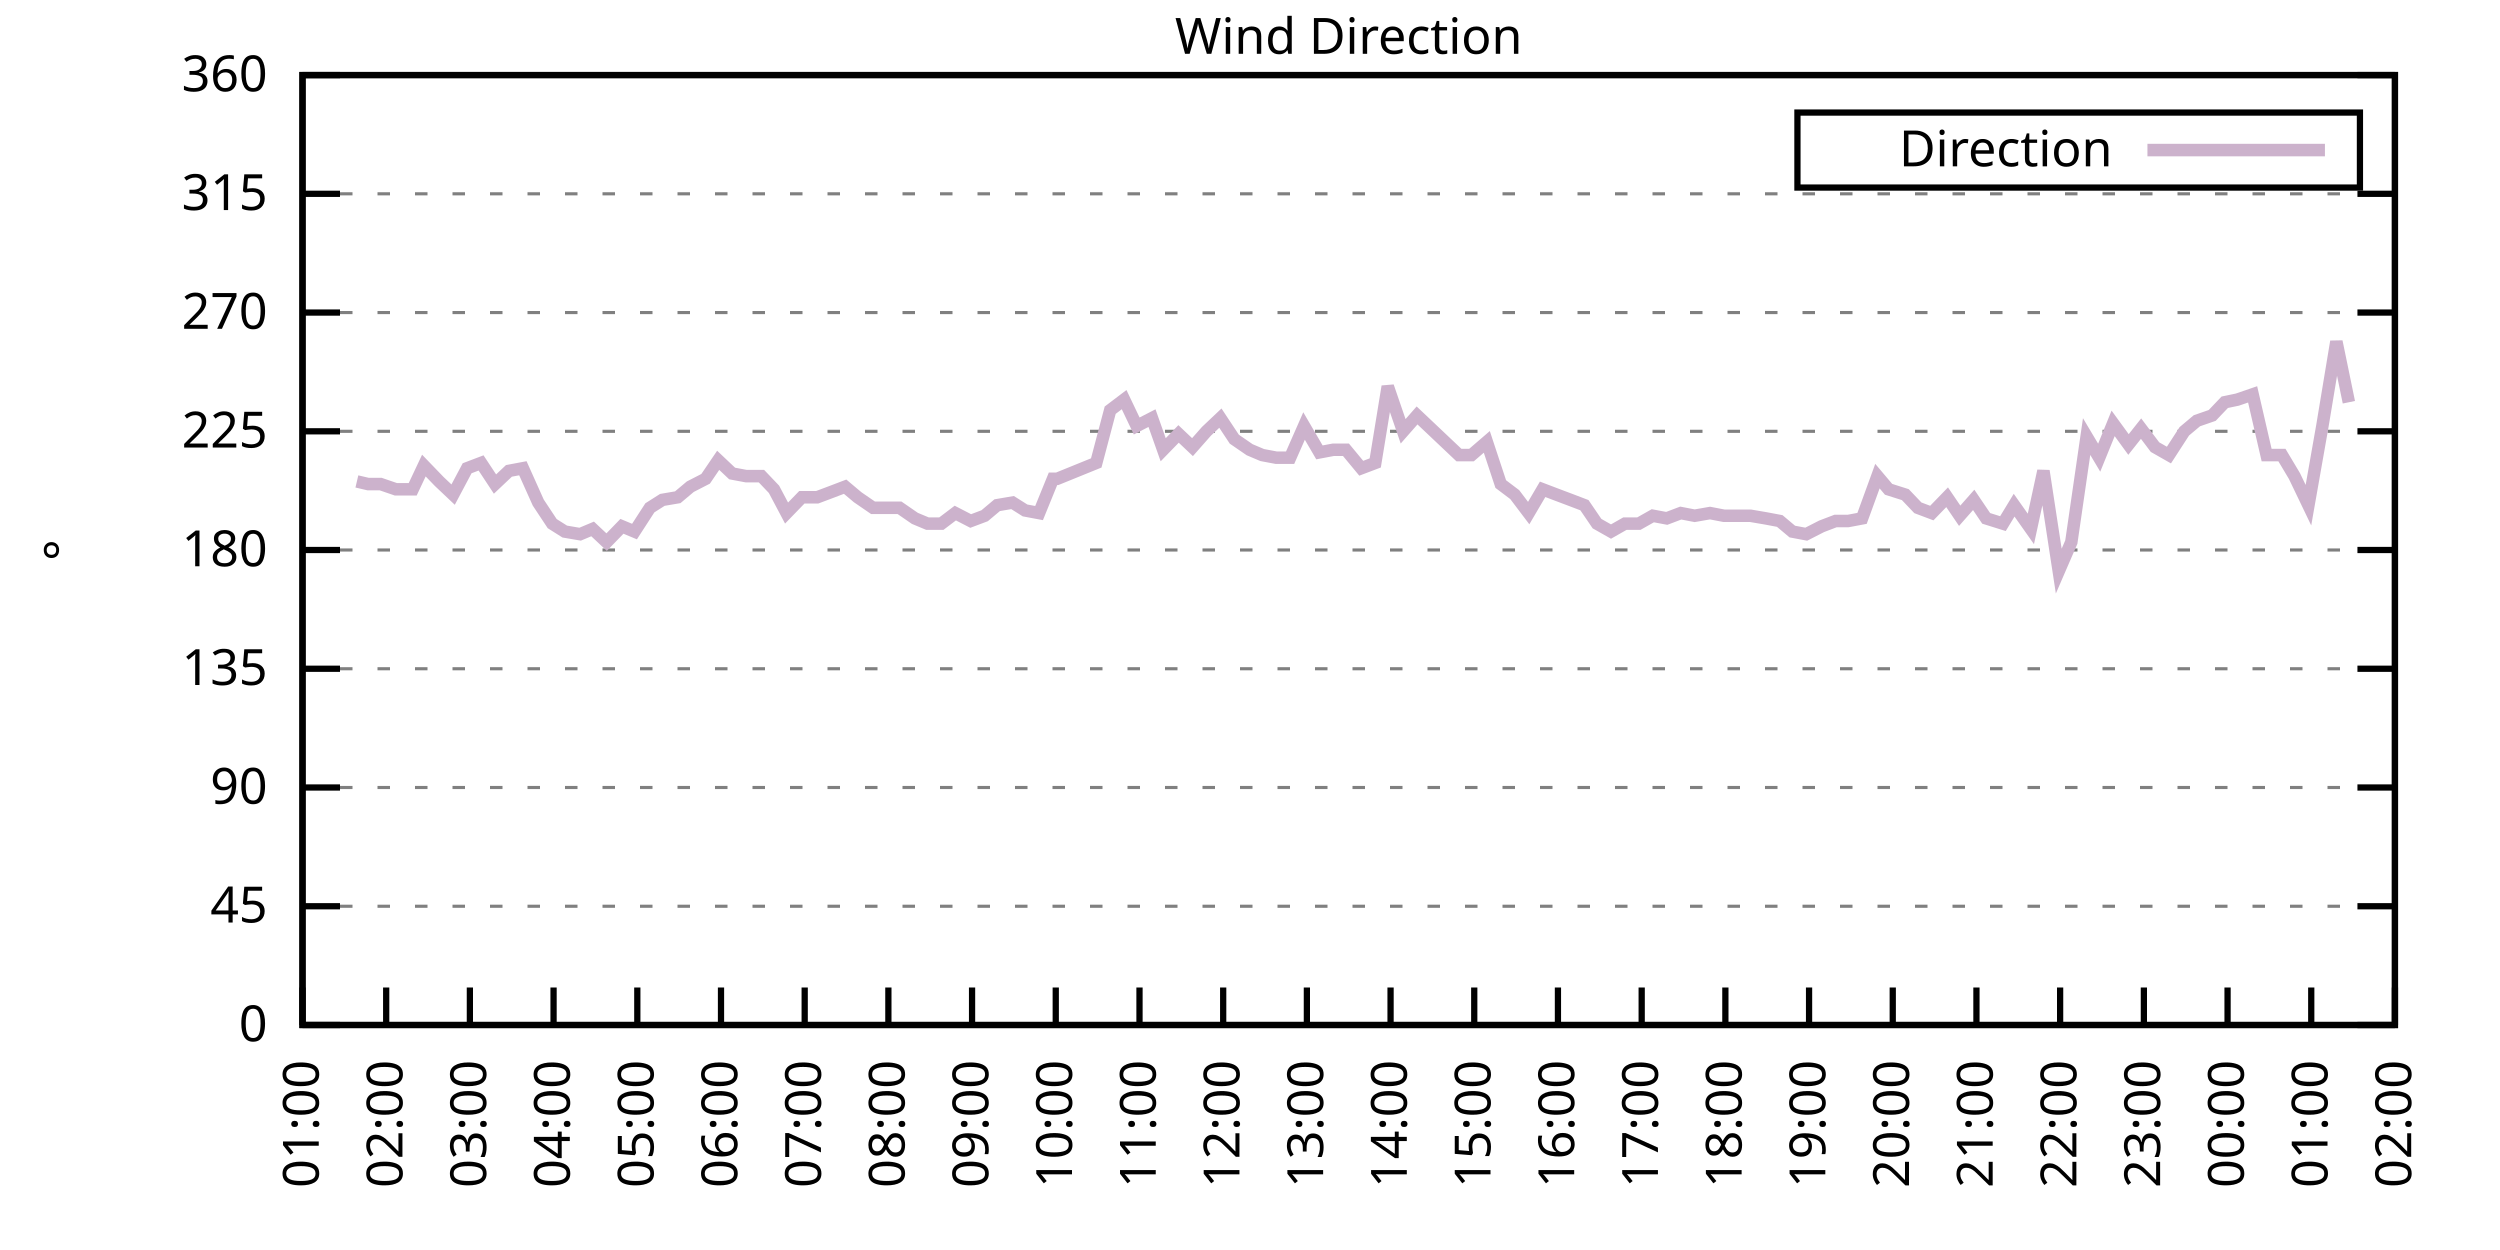
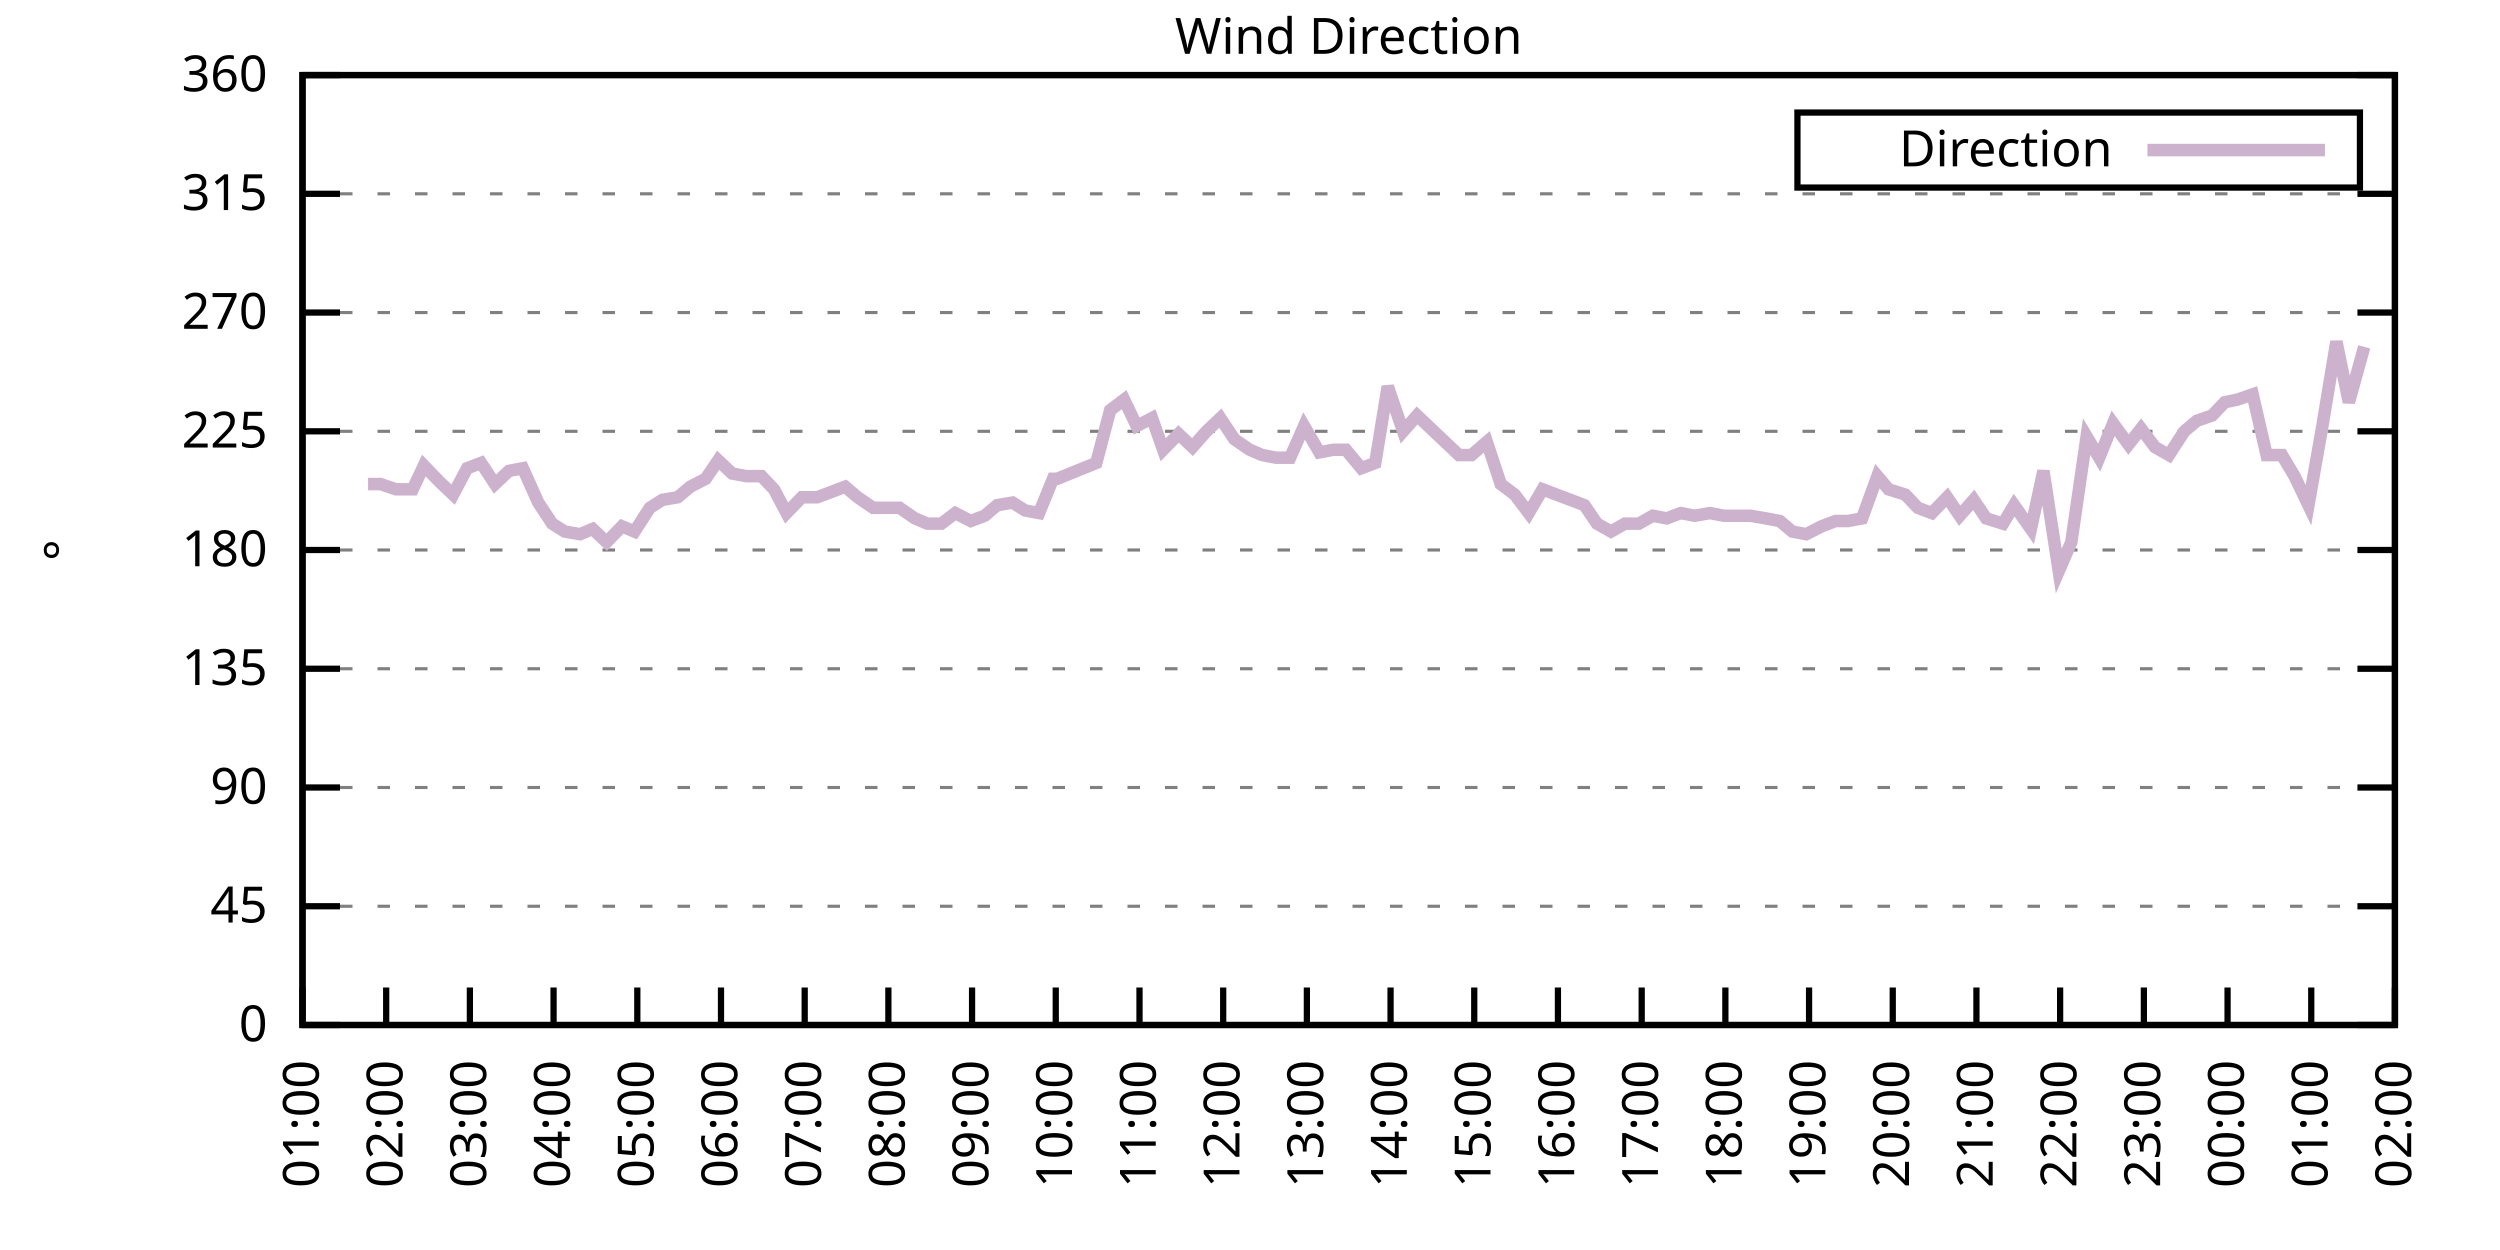
<svg xmlns="http://www.w3.org/2000/svg" xmlns:xlink="http://www.w3.org/1999/xlink" width="400" height="200" viewBox="0 0 400 200">
  <g id="gnuplot_canvas">
    <rect x="0" y="0" width="400" height="200" fill="none" />
    <defs>
      <circle id="gpDot" r="0.5" stroke-width="0.5" stroke="currentColor" />
      <path id="gpPt0" stroke-width="0.333" stroke="currentColor" d="M-1,0 h2 M0,-1 v2" />
      <path id="gpPt1" stroke-width="0.333" stroke="currentColor" d="M-1,-1 L1,1 M1,-1 L-1,1" />
      <path id="gpPt2" stroke-width="0.333" stroke="currentColor" d="M-1,0 L1,0 M0,-1 L0,1 M-1,-1 L1,1 M-1,1 L1,-1" />
      <rect id="gpPt3" stroke-width="0.333" stroke="currentColor" x="-1" y="-1" width="2" height="2" />
      <rect id="gpPt4" stroke-width="0.333" stroke="currentColor" fill="currentColor" x="-1" y="-1" width="2" height="2" />
      <circle id="gpPt5" stroke-width="0.333" stroke="currentColor" cx="0" cy="0" r="1" />
      <use xlink:href="#gpPt5" id="gpPt6" fill="currentColor" stroke="none" />
      <path id="gpPt7" stroke-width="0.333" stroke="currentColor" d="M0,-1.33 L-1.33,0.67 L1.33,0.67 z" />
      <use xlink:href="#gpPt7" id="gpPt8" fill="currentColor" stroke="none" />
      <use xlink:href="#gpPt7" id="gpPt9" stroke="currentColor" transform="rotate(180)" />
      <use xlink:href="#gpPt9" id="gpPt10" fill="currentColor" stroke="none" />
      <use xlink:href="#gpPt3" id="gpPt11" stroke="currentColor" transform="rotate(45)" />
      <use xlink:href="#gpPt11" id="gpPt12" fill="currentColor" stroke="none" />
      <path id="gpPt13" stroke-width="0.333" stroke="currentColor" d="M0,1.330 L1.265,0.411 L0.782,-1.067 L-0.782,-1.076 L-1.265,0.411 z" />
      <use xlink:href="#gpPt13" id="gpPt14" fill="currentColor" stroke="none" />
      <filter id="textbox" filterUnits="objectBoundingBox" x="0" y="0" height="1" width="1">
        <feFlood flood-color="white" flood-opacity="1" result="bgnd" />
        <feComposite in="SourceGraphic" in2="bgnd" operator="atop" />
      </filter>
      <filter id="greybox" filterUnits="objectBoundingBox" x="0" y="0" height="1" width="1">
        <feFlood flood-color="lightgrey" flood-opacity="1" result="grey" />
        <feComposite in="SourceGraphic" in2="grey" operator="atop" />
      </filter>
    </defs>
    <g fill="none" color="white" stroke="currentColor" stroke-width="1.00" stroke-linecap="butt" stroke-linejoin="miter">
</g>
    <g fill="none" color="black" stroke="currentColor" stroke-width="1.00" stroke-linecap="butt" stroke-linejoin="miter">
      <g stroke="none" shape-rendering="crispEdges">
        <polygon fill="rgb(255, 255, 255)" points="48.40,164.00 383.18,164.00 383.18,12.02 48.40,12.02 " />
      </g>
    </g>
    <g fill="none" color="black" stroke="currentColor" stroke-width="1.00" stroke-linecap="butt" stroke-linejoin="miter">
</g>
    <g fill="none" color="black" stroke="black" stroke-width="0.50" stroke-linecap="butt" stroke-linejoin="miter">
</g>
    <g fill="none" color="gray" stroke="currentColor" stroke-width="0.50" stroke-linecap="butt" stroke-linejoin="miter">
      <path stroke="gray" stroke-dasharray="2,4" class="gridline" d="M48.40,164.00 L383.19,164.00  " />
    </g>
    <g fill="none" color="gray" stroke="gray" stroke-width="1.00" stroke-linecap="butt" stroke-linejoin="miter">
</g>
    <g fill="none" color="black" stroke="currentColor" stroke-width="1.00" stroke-linecap="butt" stroke-linejoin="miter">
      <path stroke="black" d="M48.40,164.00 L54.40,164.00 M383.19,164.00 L377.19,164.00  " />
      <g transform="translate(42.80,166.60)" stroke="none" fill="black" font-family="Sans" font-size="8.00" text-anchor="end">
        <text>
          <tspan font-family="Sans"> 0</tspan>
        </text>
      </g>
    </g>
    <g fill="none" color="black" stroke="currentColor" stroke-width="1.00" stroke-linecap="butt" stroke-linejoin="miter">
</g>
    <g fill="none" color="black" stroke="black" stroke-width="0.50" stroke-linecap="butt" stroke-linejoin="miter">
</g>
    <g fill="none" color="gray" stroke="currentColor" stroke-width="0.50" stroke-linecap="butt" stroke-linejoin="miter">
      <path stroke="gray" stroke-dasharray="2,4" class="gridline" d="M48.40,145.00 L383.19,145.00  " />
    </g>
    <g fill="none" color="gray" stroke="gray" stroke-width="1.00" stroke-linecap="butt" stroke-linejoin="miter">
</g>
    <g fill="none" color="black" stroke="currentColor" stroke-width="1.00" stroke-linecap="butt" stroke-linejoin="miter">
      <path stroke="black" d="M48.40,145.00 L54.40,145.00 M383.19,145.00 L377.19,145.00  " />
      <g transform="translate(42.80,147.60)" stroke="none" fill="black" font-family="Sans" font-size="8.00" text-anchor="end">
        <text>
          <tspan font-family="Sans"> 45</tspan>
        </text>
      </g>
    </g>
    <g fill="none" color="black" stroke="currentColor" stroke-width="1.00" stroke-linecap="butt" stroke-linejoin="miter">
</g>
    <g fill="none" color="black" stroke="black" stroke-width="0.50" stroke-linecap="butt" stroke-linejoin="miter">
</g>
    <g fill="none" color="gray" stroke="currentColor" stroke-width="0.50" stroke-linecap="butt" stroke-linejoin="miter">
      <path stroke="gray" stroke-dasharray="2,4" class="gridline" d="M48.40,126.00 L383.19,126.00  " />
    </g>
    <g fill="none" color="gray" stroke="gray" stroke-width="1.00" stroke-linecap="butt" stroke-linejoin="miter">
</g>
    <g fill="none" color="black" stroke="currentColor" stroke-width="1.00" stroke-linecap="butt" stroke-linejoin="miter">
      <path stroke="black" d="M48.40,126.00 L54.40,126.00 M383.19,126.00 L377.19,126.00  " />
      <g transform="translate(42.80,128.60)" stroke="none" fill="black" font-family="Sans" font-size="8.00" text-anchor="end">
        <text>
          <tspan font-family="Sans"> 90</tspan>
        </text>
      </g>
    </g>
    <g fill="none" color="black" stroke="currentColor" stroke-width="1.00" stroke-linecap="butt" stroke-linejoin="miter">
</g>
    <g fill="none" color="black" stroke="black" stroke-width="0.50" stroke-linecap="butt" stroke-linejoin="miter">
</g>
    <g fill="none" color="gray" stroke="currentColor" stroke-width="0.50" stroke-linecap="butt" stroke-linejoin="miter">
      <path stroke="gray" stroke-dasharray="2,4" class="gridline" d="M48.40,107.00 L383.19,107.00  " />
    </g>
    <g fill="none" color="gray" stroke="gray" stroke-width="1.00" stroke-linecap="butt" stroke-linejoin="miter">
</g>
    <g fill="none" color="black" stroke="currentColor" stroke-width="1.00" stroke-linecap="butt" stroke-linejoin="miter">
      <path stroke="black" d="M48.40,107.00 L54.40,107.00 M383.19,107.00 L377.19,107.00  " />
      <g transform="translate(42.80,109.60)" stroke="none" fill="black" font-family="Sans" font-size="8.00" text-anchor="end">
        <text>
          <tspan font-family="Sans"> 135</tspan>
        </text>
      </g>
    </g>
    <g fill="none" color="black" stroke="currentColor" stroke-width="1.00" stroke-linecap="butt" stroke-linejoin="miter">
</g>
    <g fill="none" color="black" stroke="black" stroke-width="0.50" stroke-linecap="butt" stroke-linejoin="miter">
</g>
    <g fill="none" color="gray" stroke="currentColor" stroke-width="0.50" stroke-linecap="butt" stroke-linejoin="miter">
      <path stroke="gray" stroke-dasharray="2,4" class="gridline" d="M48.40,88.00 L383.19,88.00  " />
    </g>
    <g fill="none" color="gray" stroke="gray" stroke-width="1.00" stroke-linecap="butt" stroke-linejoin="miter">
</g>
    <g fill="none" color="black" stroke="currentColor" stroke-width="1.00" stroke-linecap="butt" stroke-linejoin="miter">
      <path stroke="black" d="M48.40,88.00 L54.40,88.00 M383.19,88.00 L377.19,88.00  " />
      <g transform="translate(42.80,90.60)" stroke="none" fill="black" font-family="Sans" font-size="8.00" text-anchor="end">
        <text>
          <tspan font-family="Sans"> 180</tspan>
        </text>
      </g>
    </g>
    <g fill="none" color="black" stroke="currentColor" stroke-width="1.00" stroke-linecap="butt" stroke-linejoin="miter">
</g>
    <g fill="none" color="black" stroke="black" stroke-width="0.50" stroke-linecap="butt" stroke-linejoin="miter">
</g>
    <g fill="none" color="gray" stroke="currentColor" stroke-width="0.50" stroke-linecap="butt" stroke-linejoin="miter">
      <path stroke="gray" stroke-dasharray="2,4" class="gridline" d="M48.40,69.01 L383.19,69.01  " />
    </g>
    <g fill="none" color="gray" stroke="gray" stroke-width="1.00" stroke-linecap="butt" stroke-linejoin="miter">
</g>
    <g fill="none" color="black" stroke="currentColor" stroke-width="1.00" stroke-linecap="butt" stroke-linejoin="miter">
      <path stroke="black" d="M48.40,69.01 L54.40,69.01 M383.19,69.01 L377.19,69.01  " />
      <g transform="translate(42.80,71.61)" stroke="none" fill="black" font-family="Sans" font-size="8.00" text-anchor="end">
        <text>
          <tspan font-family="Sans"> 225</tspan>
        </text>
      </g>
    </g>
    <g fill="none" color="black" stroke="currentColor" stroke-width="1.00" stroke-linecap="butt" stroke-linejoin="miter">
</g>
    <g fill="none" color="black" stroke="black" stroke-width="0.50" stroke-linecap="butt" stroke-linejoin="miter">
</g>
    <g fill="none" color="gray" stroke="currentColor" stroke-width="0.50" stroke-linecap="butt" stroke-linejoin="miter">
      <path stroke="gray" stroke-dasharray="2,4" class="gridline" d="M48.40,50.01 L383.19,50.01  " />
    </g>
    <g fill="none" color="gray" stroke="gray" stroke-width="1.00" stroke-linecap="butt" stroke-linejoin="miter">
</g>
    <g fill="none" color="black" stroke="currentColor" stroke-width="1.00" stroke-linecap="butt" stroke-linejoin="miter">
      <path stroke="black" d="M48.40,50.01 L54.40,50.01 M383.19,50.01 L377.19,50.01  " />
      <g transform="translate(42.80,52.61)" stroke="none" fill="black" font-family="Sans" font-size="8.00" text-anchor="end">
        <text>
          <tspan font-family="Sans"> 270</tspan>
        </text>
      </g>
    </g>
    <g fill="none" color="black" stroke="currentColor" stroke-width="1.00" stroke-linecap="butt" stroke-linejoin="miter">
</g>
    <g fill="none" color="black" stroke="black" stroke-width="0.50" stroke-linecap="butt" stroke-linejoin="miter">
</g>
    <g fill="none" color="gray" stroke="currentColor" stroke-width="0.50" stroke-linecap="butt" stroke-linejoin="miter">
      <path stroke="gray" stroke-dasharray="2,4" class="gridline" d="M48.40,31.01 L383.19,31.01  " />
    </g>
    <g fill="none" color="gray" stroke="gray" stroke-width="1.00" stroke-linecap="butt" stroke-linejoin="miter">
</g>
    <g fill="none" color="black" stroke="currentColor" stroke-width="1.00" stroke-linecap="butt" stroke-linejoin="miter">
      <path stroke="black" d="M48.40,31.01 L54.40,31.01 M383.19,31.01 L377.19,31.01  " />
      <g transform="translate(42.80,33.61)" stroke="none" fill="black" font-family="Sans" font-size="8.00" text-anchor="end">
        <text>
          <tspan font-family="Sans"> 315</tspan>
        </text>
      </g>
    </g>
    <g fill="none" color="black" stroke="currentColor" stroke-width="1.00" stroke-linecap="butt" stroke-linejoin="miter">
</g>
    <g fill="none" color="black" stroke="black" stroke-width="0.50" stroke-linecap="butt" stroke-linejoin="miter">
</g>
    <g fill="none" color="gray" stroke="currentColor" stroke-width="0.50" stroke-linecap="butt" stroke-linejoin="miter">
      <path stroke="gray" stroke-dasharray="2,4" class="gridline" d="M48.40,12.01 L383.19,12.01  " />
    </g>
    <g fill="none" color="gray" stroke="gray" stroke-width="1.00" stroke-linecap="butt" stroke-linejoin="miter">
</g>
    <g fill="none" color="black" stroke="currentColor" stroke-width="1.00" stroke-linecap="butt" stroke-linejoin="miter">
      <path stroke="black" d="M48.40,12.01 L54.40,12.01 M383.19,12.01 L377.19,12.01  " />
      <g transform="translate(42.80,14.61)" stroke="none" fill="black" font-family="Sans" font-size="8.00" text-anchor="end">
        <text>
          <tspan font-family="Sans"> 360</tspan>
        </text>
      </g>
    </g>
    <g fill="none" color="black" stroke="currentColor" stroke-width="1.00" stroke-linecap="butt" stroke-linejoin="miter">
      <path stroke="black" d="M48.40,164.00 L48.40,158.00  " />
      <g transform="translate(51.00,169.60) rotate(270.00)" stroke="none" fill="black" font-family="Sans" font-size="8.00" text-anchor="end">
        <text>
          <tspan font-family="Sans">01:00</tspan>
        </text>
      </g>
    </g>
    <g fill="none" color="black" stroke="currentColor" stroke-width="1.00" stroke-linecap="butt" stroke-linejoin="miter">
      <path stroke="black" d="M61.79,164.00 L61.79,158.00  " />
      <g transform="translate(64.39,169.60) rotate(270.00)" stroke="none" fill="black" font-family="Sans" font-size="8.00" text-anchor="end">
        <text>
          <tspan font-family="Sans">02:00</tspan>
        </text>
      </g>
    </g>
    <g fill="none" color="black" stroke="currentColor" stroke-width="1.00" stroke-linecap="butt" stroke-linejoin="miter">
      <path stroke="black" d="M75.18,164.00 L75.18,158.00  " />
      <g transform="translate(77.78,169.60) rotate(270.00)" stroke="none" fill="black" font-family="Sans" font-size="8.00" text-anchor="end">
        <text>
          <tspan font-family="Sans">03:00</tspan>
        </text>
      </g>
    </g>
    <g fill="none" color="black" stroke="currentColor" stroke-width="1.00" stroke-linecap="butt" stroke-linejoin="miter">
      <path stroke="black" d="M88.57,164.00 L88.57,158.00  " />
      <g transform="translate(91.17,169.60) rotate(270.00)" stroke="none" fill="black" font-family="Sans" font-size="8.00" text-anchor="end">
        <text>
          <tspan font-family="Sans">04:00</tspan>
        </text>
      </g>
    </g>
    <g fill="none" color="black" stroke="currentColor" stroke-width="1.00" stroke-linecap="butt" stroke-linejoin="miter">
      <path stroke="black" d="M101.97,164.00 L101.97,158.00  " />
      <g transform="translate(104.57,169.60) rotate(270.00)" stroke="none" fill="black" font-family="Sans" font-size="8.00" text-anchor="end">
        <text>
          <tspan font-family="Sans">05:00</tspan>
        </text>
      </g>
    </g>
    <g fill="none" color="black" stroke="currentColor" stroke-width="1.00" stroke-linecap="butt" stroke-linejoin="miter">
      <path stroke="black" d="M115.36,164.00 L115.36,158.00  " />
      <g transform="translate(117.96,169.60) rotate(270.00)" stroke="none" fill="black" font-family="Sans" font-size="8.00" text-anchor="end">
        <text>
          <tspan font-family="Sans">06:00</tspan>
        </text>
      </g>
    </g>
    <g fill="none" color="black" stroke="currentColor" stroke-width="1.00" stroke-linecap="butt" stroke-linejoin="miter">
      <path stroke="black" d="M128.75,164.00 L128.75,158.00  " />
      <g transform="translate(131.35,169.60) rotate(270.00)" stroke="none" fill="black" font-family="Sans" font-size="8.00" text-anchor="end">
        <text>
          <tspan font-family="Sans">07:00</tspan>
        </text>
      </g>
    </g>
    <g fill="none" color="black" stroke="currentColor" stroke-width="1.00" stroke-linecap="butt" stroke-linejoin="miter">
      <path stroke="black" d="M142.14,164.00 L142.14,158.00  " />
      <g transform="translate(144.74,169.60) rotate(270.00)" stroke="none" fill="black" font-family="Sans" font-size="8.00" text-anchor="end">
        <text>
          <tspan font-family="Sans">08:00</tspan>
        </text>
      </g>
    </g>
    <g fill="none" color="black" stroke="currentColor" stroke-width="1.00" stroke-linecap="butt" stroke-linejoin="miter">
      <path stroke="black" d="M155.53,164.00 L155.53,158.00  " />
      <g transform="translate(158.13,169.60) rotate(270.00)" stroke="none" fill="black" font-family="Sans" font-size="8.00" text-anchor="end">
        <text>
          <tspan font-family="Sans">09:00</tspan>
        </text>
      </g>
    </g>
    <g fill="none" color="black" stroke="currentColor" stroke-width="1.00" stroke-linecap="butt" stroke-linejoin="miter">
      <path stroke="black" d="M168.92,164.00 L168.92,158.00  " />
      <g transform="translate(171.52,169.60) rotate(270.00)" stroke="none" fill="black" font-family="Sans" font-size="8.00" text-anchor="end">
        <text>
          <tspan font-family="Sans">10:00</tspan>
        </text>
      </g>
    </g>
    <g fill="none" color="black" stroke="currentColor" stroke-width="1.00" stroke-linecap="butt" stroke-linejoin="miter">
      <path stroke="black" d="M182.32,164.00 L182.32,158.00  " />
      <g transform="translate(184.92,169.60) rotate(270.00)" stroke="none" fill="black" font-family="Sans" font-size="8.00" text-anchor="end">
        <text>
          <tspan font-family="Sans">11:00</tspan>
        </text>
      </g>
    </g>
    <g fill="none" color="black" stroke="currentColor" stroke-width="1.00" stroke-linecap="butt" stroke-linejoin="miter">
      <path stroke="black" d="M195.71,164.00 L195.71,158.00  " />
      <g transform="translate(198.31,169.60) rotate(270.00)" stroke="none" fill="black" font-family="Sans" font-size="8.00" text-anchor="end">
        <text>
          <tspan font-family="Sans">12:00</tspan>
        </text>
      </g>
    </g>
    <g fill="none" color="black" stroke="currentColor" stroke-width="1.00" stroke-linecap="butt" stroke-linejoin="miter">
      <path stroke="black" d="M209.10,164.00 L209.10,158.00  " />
      <g transform="translate(211.70,169.60) rotate(270.00)" stroke="none" fill="black" font-family="Sans" font-size="8.00" text-anchor="end">
        <text>
          <tspan font-family="Sans">13:00</tspan>
        </text>
      </g>
    </g>
    <g fill="none" color="black" stroke="currentColor" stroke-width="1.00" stroke-linecap="butt" stroke-linejoin="miter">
      <path stroke="black" d="M222.49,164.00 L222.49,158.00  " />
      <g transform="translate(225.09,169.60) rotate(270.00)" stroke="none" fill="black" font-family="Sans" font-size="8.00" text-anchor="end">
        <text>
          <tspan font-family="Sans">14:00</tspan>
        </text>
      </g>
    </g>
    <g fill="none" color="black" stroke="currentColor" stroke-width="1.00" stroke-linecap="butt" stroke-linejoin="miter">
      <path stroke="black" d="M235.88,164.00 L235.88,158.00  " />
      <g transform="translate(238.48,169.60) rotate(270.00)" stroke="none" fill="black" font-family="Sans" font-size="8.00" text-anchor="end">
        <text>
          <tspan font-family="Sans">15:00</tspan>
        </text>
      </g>
    </g>
    <g fill="none" color="black" stroke="currentColor" stroke-width="1.00" stroke-linecap="butt" stroke-linejoin="miter">
      <path stroke="black" d="M249.27,164.00 L249.27,158.00  " />
      <g transform="translate(251.87,169.60) rotate(270.00)" stroke="none" fill="black" font-family="Sans" font-size="8.00" text-anchor="end">
        <text>
          <tspan font-family="Sans">16:00</tspan>
        </text>
      </g>
    </g>
    <g fill="none" color="black" stroke="currentColor" stroke-width="1.00" stroke-linecap="butt" stroke-linejoin="miter">
      <path stroke="black" d="M262.67,164.00 L262.67,158.00  " />
      <g transform="translate(265.27,169.60) rotate(270.00)" stroke="none" fill="black" font-family="Sans" font-size="8.00" text-anchor="end">
        <text>
          <tspan font-family="Sans">17:00</tspan>
        </text>
      </g>
    </g>
    <g fill="none" color="black" stroke="currentColor" stroke-width="1.00" stroke-linecap="butt" stroke-linejoin="miter">
      <path stroke="black" d="M276.06,164.00 L276.06,158.00  " />
      <g transform="translate(278.66,169.60) rotate(270.00)" stroke="none" fill="black" font-family="Sans" font-size="8.00" text-anchor="end">
        <text>
          <tspan font-family="Sans">18:00</tspan>
        </text>
      </g>
    </g>
    <g fill="none" color="black" stroke="currentColor" stroke-width="1.00" stroke-linecap="butt" stroke-linejoin="miter">
      <path stroke="black" d="M289.45,164.00 L289.45,158.00  " />
      <g transform="translate(292.05,169.60) rotate(270.00)" stroke="none" fill="black" font-family="Sans" font-size="8.00" text-anchor="end">
        <text>
          <tspan font-family="Sans">19:00</tspan>
        </text>
      </g>
    </g>
    <g fill="none" color="black" stroke="currentColor" stroke-width="1.00" stroke-linecap="butt" stroke-linejoin="miter">
      <path stroke="black" d="M302.84,164.00 L302.84,158.00  " />
      <g transform="translate(305.44,169.60) rotate(270.00)" stroke="none" fill="black" font-family="Sans" font-size="8.00" text-anchor="end">
        <text>
          <tspan font-family="Sans">20:00</tspan>
        </text>
      </g>
    </g>
    <g fill="none" color="black" stroke="currentColor" stroke-width="1.00" stroke-linecap="butt" stroke-linejoin="miter">
      <path stroke="black" d="M316.23,164.00 L316.23,158.00  " />
      <g transform="translate(318.83,169.60) rotate(270.00)" stroke="none" fill="black" font-family="Sans" font-size="8.00" text-anchor="end">
        <text>
          <tspan font-family="Sans">21:00</tspan>
        </text>
      </g>
    </g>
    <g fill="none" color="black" stroke="currentColor" stroke-width="1.00" stroke-linecap="butt" stroke-linejoin="miter">
      <path stroke="black" d="M329.62,164.00 L329.62,158.00  " />
      <g transform="translate(332.22,169.60) rotate(270.00)" stroke="none" fill="black" font-family="Sans" font-size="8.00" text-anchor="end">
        <text>
          <tspan font-family="Sans">22:00</tspan>
        </text>
      </g>
    </g>
    <g fill="none" color="black" stroke="currentColor" stroke-width="1.00" stroke-linecap="butt" stroke-linejoin="miter">
      <path stroke="black" d="M343.02,164.00 L343.02,158.00  " />
      <g transform="translate(345.62,169.60) rotate(270.00)" stroke="none" fill="black" font-family="Sans" font-size="8.00" text-anchor="end">
        <text>
          <tspan font-family="Sans">23:00</tspan>
        </text>
      </g>
    </g>
    <g fill="none" color="black" stroke="currentColor" stroke-width="1.00" stroke-linecap="butt" stroke-linejoin="miter">
      <path stroke="black" d="M356.41,164.00 L356.41,158.00  " />
      <g transform="translate(359.01,169.60) rotate(270.00)" stroke="none" fill="black" font-family="Sans" font-size="8.00" text-anchor="end">
        <text>
          <tspan font-family="Sans">00:00</tspan>
        </text>
      </g>
    </g>
    <g fill="none" color="black" stroke="currentColor" stroke-width="1.00" stroke-linecap="butt" stroke-linejoin="miter">
      <path stroke="black" d="M369.80,164.00 L369.80,158.00  " />
      <g transform="translate(372.40,169.60) rotate(270.00)" stroke="none" fill="black" font-family="Sans" font-size="8.00" text-anchor="end">
        <text>
          <tspan font-family="Sans">01:00</tspan>
        </text>
      </g>
    </g>
    <g fill="none" color="black" stroke="currentColor" stroke-width="1.00" stroke-linecap="butt" stroke-linejoin="miter">
      <path stroke="black" d="M383.19,164.00 L383.19,158.00  " />
      <g transform="translate(385.79,169.60) rotate(270.00)" stroke="none" fill="black" font-family="Sans" font-size="8.00" text-anchor="end">
        <text>
          <tspan font-family="Sans">02:00</tspan>
        </text>
      </g>
    </g>
    <g fill="none" color="black" stroke="currentColor" stroke-width="1.00" stroke-linecap="butt" stroke-linejoin="miter">
</g>
    <g fill="none" color="black" stroke="currentColor" stroke-width="1.00" stroke-linecap="butt" stroke-linejoin="miter">
      <path stroke="black" d="M48.40,12.01 L48.40,164.00 L383.19,164.00 L383.19,12.01 L48.40,12.01 Z  " />
    </g>
    <g fill="none" color="black" stroke="currentColor" stroke-width="1.00" stroke-linecap="butt" stroke-linejoin="miter">
</g>
    <g fill="none" color="black" stroke="currentColor" stroke-width="1.00" stroke-linecap="butt" stroke-linejoin="miter">
      <path stroke="black" d="M287.59,30.01 L287.59,18.01 L377.59,18.01 L377.59,30.01 L287.59,30.01 Z  " />
    </g>
    <g id="Wind_direction_plot_1">
      <g fill="none" color="white" stroke="black" stroke-width="2.00" stroke-linecap="butt" stroke-linejoin="miter">
</g>
      <g fill="none" color="black" stroke="currentColor" stroke-width="2.00" stroke-linecap="butt" stroke-linejoin="miter">
        <g transform="translate(337.99,26.61)" stroke="none" fill="black" font-family="Sans" font-size="8.00" text-anchor="end">
          <text>
            <tspan font-family="Sans">Direction</tspan>
          </text>
        </g>
      </g>
      <g fill="none" color="black" stroke="currentColor" stroke-width="2.00" stroke-linecap="butt" stroke-linejoin="miter">
-         <path stroke="rgb(204, 178, 204)" d="M343.59,24.01 L371.99,24.01 M57.10,77.03 L58.89,77.45 L60.90,77.45 L63.35,78.29 L66.03,78.29 L67.82,74.49   L70.27,77.03 L72.50,79.14 L74.74,74.92 L76.97,74.07 L79.20,77.45 L81.43,75.34 L83.66,74.92 L86.12,80.41   L88.35,83.78 L90.36,85.05 L92.82,85.47 L94.82,84.63 L97.06,86.74 L99.51,84.21 L101.52,85.05 L103.98,81.25   L105.98,79.98 L108.44,79.56 L110.45,77.87 L112.90,76.61 L114.91,73.65 L117.14,75.76 L119.38,76.18 L121.83,76.18   L123.84,78.29 L125.85,82.09 L128.30,79.56 L130.76,79.56 L132.99,78.72 L135.22,77.87 L137.23,79.56 L139.69,81.25   L141.69,81.25 L143.93,81.25 L146.38,82.94 L148.39,83.78 L150.62,83.78 L152.85,82.09 L155.31,83.36 L157.54,82.52   L159.55,80.83 L162.01,80.41 L164.01,81.67 L166.25,82.09 L168.48,76.61 L169.15,76.61 L175.40,74.07 L177.63,65.63   L179.86,63.94 L181.87,68.16 L184.32,66.90 L186.11,71.96 L188.57,69.43 L190.80,71.54 L193.03,69.01 L195.26,66.90   L197.49,70.27 L199.95,71.96 L201.96,72.81 L204.19,73.23 L206.42,73.23 L208.65,68.16 L211.11,72.38 L213.34,71.96   L215.35,71.96 L217.80,74.92 L220.04,74.07 L222.04,61.83 L224.50,69.01 L226.73,66.47 L228.96,68.58 L233.43,72.81   L235.44,72.81 L237.89,70.70 L240.12,77.45 L242.36,79.14 L244.59,82.09 L246.82,78.29 L249.05,79.14 L251.28,79.98   L253.51,80.83 L255.52,83.78 L257.76,85.05 L259.99,83.78 L262.22,83.78 L264.45,82.52 L266.68,82.94 L268.92,82.09   L271.15,82.52 L273.60,82.09 L275.83,82.52 L278.07,82.52 L280.07,82.52 L282.53,82.94 L284.76,83.36 L286.77,85.05   L289.00,85.47 L291.46,84.21 L293.69,83.36 L295.70,83.36 L297.93,82.94 L300.39,76.18 L302.17,78.29 L304.85,79.14   L306.86,81.25 L309.09,82.09 L311.54,79.56 L313.55,82.52 L315.79,79.98 L317.79,82.94 L320.47,83.78 L322.26,80.83   L324.94,84.63 L326.95,75.34 L329.40,91.38 L331.41,86.74 L333.86,69.85 L335.87,73.23 L338.10,67.74 L340.56,71.12   L342.57,68.58 L344.80,71.54 L347.03,72.81 L349.49,69.01 L351.50,67.32 L353.95,66.47 L355.96,64.36 L357.97,63.94   L360.42,63.10 L362.66,72.81 L365.11,72.81 L367.12,76.18 L369.35,80.83 L371.58,68.16 L373.82,54.65 L375.82,64.36    " />
+         <path stroke="rgb(204, 178, 204)" d="M343.59,24.01 L371.99,24.01 M58.89,77.45 L60.90,77.45 L63.35,78.29 L66.03,78.29 L67.82,74.49 L70.27,77.03   L72.50,79.14 L74.74,74.92 L76.97,74.07 L79.20,77.45 L81.43,75.34 L83.66,74.92 L86.12,80.41 L88.35,83.78   L90.36,85.05 L92.82,85.47 L94.82,84.63 L97.06,86.74 L99.51,84.21 L101.52,85.05 L103.98,81.25 L105.98,79.98   L108.44,79.56 L110.45,77.87 L112.90,76.61 L114.91,73.65 L117.14,75.76 L119.38,76.18 L121.83,76.18 L123.84,78.29   L125.85,82.09 L128.30,79.56 L130.76,79.56 L132.99,78.72 L135.22,77.87 L137.23,79.56 L139.69,81.25 L141.69,81.25   L143.93,81.25 L146.38,82.94 L148.39,83.78 L150.62,83.78 L152.85,82.09 L155.31,83.36 L157.54,82.52 L159.55,80.83   L162.01,80.41 L164.01,81.67 L166.25,82.09 L168.48,76.61 L169.15,76.61 L175.40,74.07 L177.63,65.63 L179.86,63.94   L181.87,68.16 L184.32,66.90 L186.11,71.96 L188.57,69.43 L190.80,71.54 L193.03,69.01 L195.26,66.90 L197.49,70.27   L199.95,71.96 L201.96,72.81 L204.19,73.23 L206.42,73.23 L208.65,68.16 L211.11,72.38 L213.34,71.96 L215.35,71.96   L217.80,74.92 L220.04,74.07 L222.04,61.83 L224.50,69.01 L226.73,66.47 L228.96,68.58 L233.43,72.81 L235.44,72.81   L237.89,70.70 L240.12,77.45 L242.36,79.14 L244.59,82.09 L246.82,78.29 L249.05,79.14 L251.28,79.98 L253.51,80.83   L255.52,83.78 L257.76,85.05 L259.99,83.78 L262.22,83.78 L264.45,82.52 L266.68,82.94 L268.92,82.09 L271.15,82.52   L273.60,82.09 L275.83,82.52 L278.07,82.52 L280.07,82.52 L282.53,82.94 L284.76,83.36 L286.77,85.05 L289.00,85.47   L291.46,84.21 L293.69,83.36 L295.70,83.36 L297.93,82.94 L300.39,76.18 L302.17,78.29 L304.85,79.14 L306.86,81.25   L309.09,82.09 L311.54,79.56 L313.55,82.52 L315.79,79.98 L317.79,82.94 L320.47,83.78 L322.26,80.83 L324.94,84.63   L326.95,75.34 L329.40,91.38 L331.41,86.74 L333.86,69.85 L335.87,73.23 L338.10,67.74 L340.56,71.12 L342.57,68.58   L344.80,71.54 L347.03,72.81 L349.49,69.01 L351.50,67.32 L353.95,66.47 L355.96,64.36 L357.97,63.94 L360.42,63.10   L362.66,72.81 L365.11,72.81 L367.12,76.18 L369.35,80.83 L371.58,68.16 L373.82,54.65 L375.82,64.36 L378.28,55.50    " />
      </g>
    </g>
    <g fill="none" color="black" stroke="currentColor" stroke-width="2.00" stroke-linecap="butt" stroke-linejoin="miter">
</g>
    <g fill="none" color="black" stroke="black" stroke-width="1.00" stroke-linecap="butt" stroke-linejoin="miter">
</g>
    <g fill="none" color="black" stroke="currentColor" stroke-width="1.00" stroke-linecap="butt" stroke-linejoin="miter">
      <path stroke="black" d="M48.40,12.01 L48.40,164.00 L383.19,164.00 L383.19,12.01 L48.40,12.01 Z  " />
      <g transform="translate(12.80,88.01) rotate(270.00)" stroke="none" fill="black" font-family="Sans" font-size="8.00" text-anchor="middle">
        <text>
          <tspan font-family="Sans">°</tspan>
        </text>
      </g>
    </g>
    <g fill="none" color="black" stroke="currentColor" stroke-width="1.00" stroke-linecap="butt" stroke-linejoin="miter">
</g>
    <g fill="none" color="black" stroke="currentColor" stroke-width="1.00" stroke-linecap="butt" stroke-linejoin="miter">
      <g transform="translate(215.79,8.61)" stroke="none" fill="black" font-family="Sans" font-size="8.00" text-anchor="middle">
        <text>
          <tspan font-family="Sans">Wind Direction</tspan>
        </text>
      </g>
    </g>
    <g fill="none" color="black" stroke="currentColor" stroke-width="1.00" stroke-linecap="butt" stroke-linejoin="miter">
</g>
  </g>
</svg>
